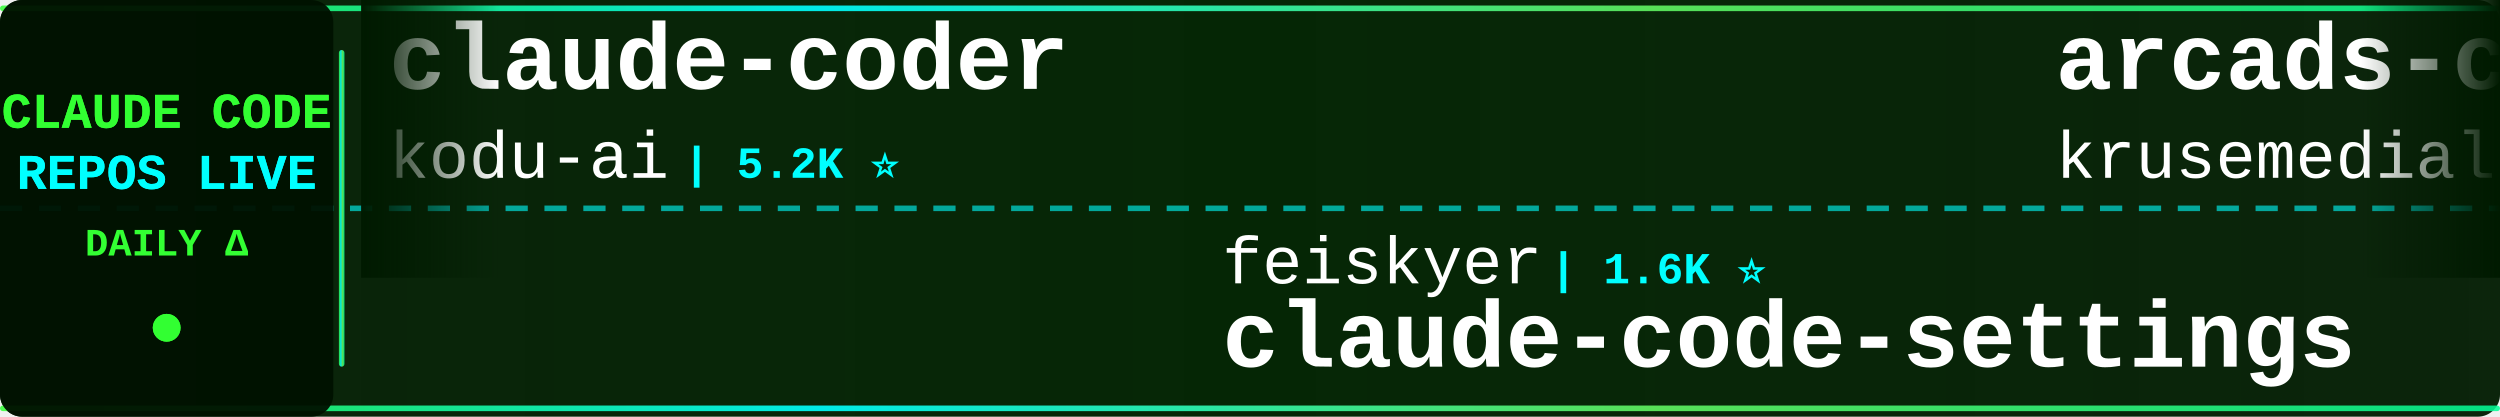
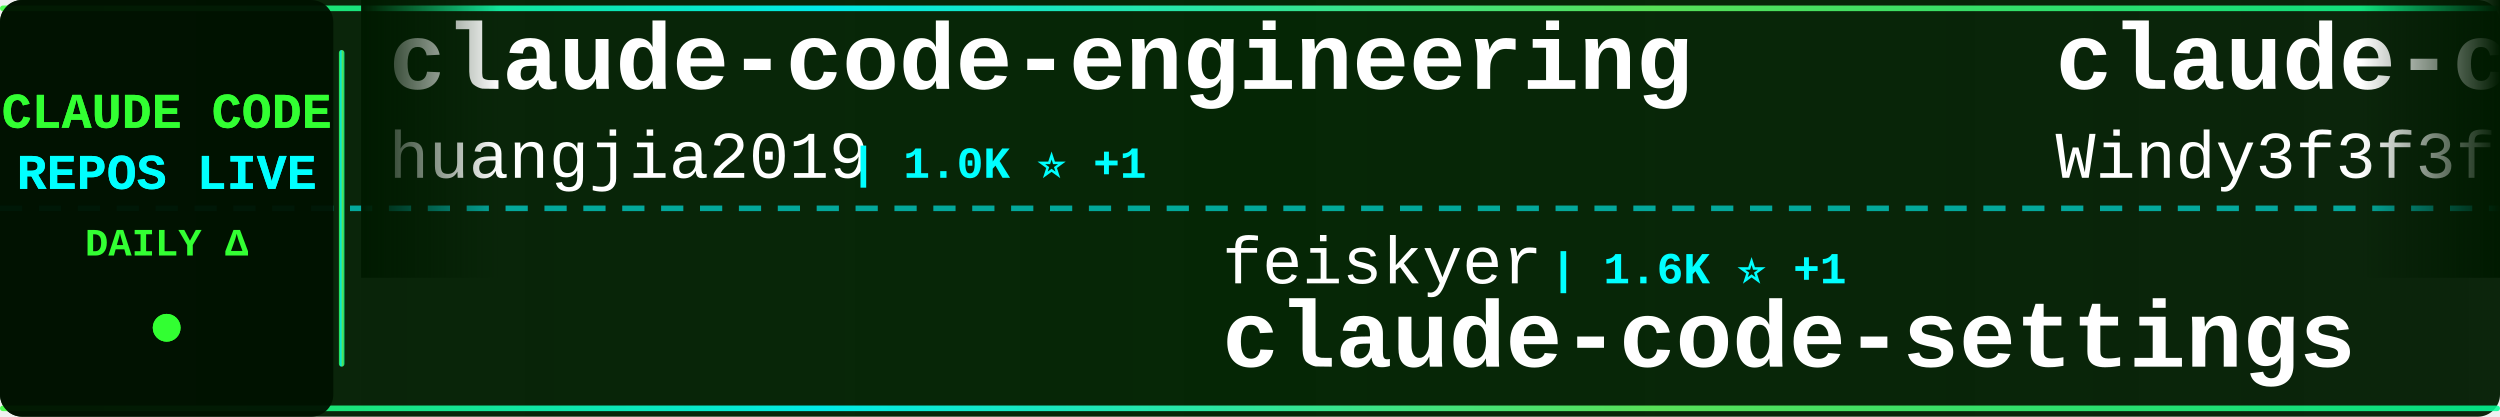
<svg xmlns="http://www.w3.org/2000/svg" width="900" height="150">
  <defs>
    <linearGradient id="tickerBg" x1="0%" y1="0%" x2="100%" y2="0%">
      <stop offset="0%" style="stop-color:#001a00;stop-opacity:0.95" />
      <stop offset="50%" style="stop-color:#002200;stop-opacity:0.98" />
      <stop offset="100%" style="stop-color:#001a00;stop-opacity:0.95" />
    </linearGradient>
    <linearGradient id="borderGrad" x1="0%" y1="0%" x2="100%" y2="0%">
      <stop offset="0%" style="stop-color:#33ff33;stop-opacity:0.85">
        <animate attributeName="stop-opacity" values="0.85;1;0.85" dur="2s" repeatCount="indefinite" />
      </stop>
      <stop offset="33%" style="stop-color:#00ffff;stop-opacity:0.9">
        <animate attributeName="stop-opacity" values="0.9;1;0.9" dur="2.2s" repeatCount="indefinite" />
      </stop>
      <stop offset="66%" style="stop-color:#66ff66;stop-opacity:0.85">
        <animate attributeName="stop-opacity" values="0.85;1;0.85" dur="1.8s" repeatCount="indefinite" />
      </stop>
      <stop offset="100%" style="stop-color:#00ff99;stop-opacity:0.85">
        <animate attributeName="stop-opacity" values="0.85;1;0.85" dur="2s" repeatCount="indefinite" />
      </stop>
    </linearGradient>
    <filter id="textGlow">
      <feGaussianBlur stdDeviation="0.1" result="coloredBlur" />
      <feMerge>
        <feMergeNode in="coloredBlur" />
        <feMergeNode in="SourceGraphic" />
      </feMerge>
    </filter>
    <filter id="metricGlow">
      <feGaussianBlur stdDeviation="0.2" result="coloredBlur" />
      <feMerge>
        <feMergeNode in="coloredBlur" />
        <feMergeNode in="SourceGraphic" />
      </feMerge>
    </filter>
    <linearGradient id="leftFade" x1="0%" y1="0%" x2="100%" y2="0%">
      <stop offset="0%" style="stop-color:#001a00;stop-opacity:1" />
      <stop offset="100%" style="stop-color:#001a00;stop-opacity:0" />
    </linearGradient>
    <linearGradient id="rightFade" x1="0%" y1="0%" x2="100%" y2="0%">
      <stop offset="0%" style="stop-color:#001a00;stop-opacity:0" />
      <stop offset="100%" style="stop-color:#001a00;stop-opacity:1" />
    </linearGradient>
  </defs>
  <rect width="900" height="150" fill="url(#tickerBg)" rx="8" />
  <rect x="0" y="2" width="900" height="2" fill="url(#borderGrad)" rx="1" />
  <rect x="0" y="146" width="900" height="2" fill="url(#borderGrad)" rx="1" />
  <line x1="0" y1="75" x2="900" y2="75" stroke="#00ffff" stroke-width="2" stroke-dasharray="8 6" opacity="0.6" />
  <rect x="0" y="0" width="120" height="150" fill="#001100" opacity="0.95" rx="8" />
  <text x="60" y="46" font-family="'Courier New', monospace" font-size="18" font-weight="bold" fill="#33ff33" text-anchor="middle" filter="url(#textGlow)">
    CLAUDE CODE
  </text>
  <text x="60" y="68" font-family="'Courier New', monospace" font-size="18" font-weight="bold" fill="#00ffff" text-anchor="middle" filter="url(#textGlow)">
    REPOS LIVE
  </text>
  <text x="60" y="92" font-family="'Courier New', monospace" font-size="14" font-weight="bold" fill="#33ff33" text-anchor="middle">
    DAILY Δ
  </text>
  <circle cx="60" cy="118" r="5" fill="#33ff33" filter="url(#metricGlow)">
    <animate attributeName="r" values="4;6;4" dur="1.5s" repeatCount="indefinite" />
    <animate attributeName="opacity" values="0.6;1;0.6" dur="1.5s" repeatCount="indefinite" />
  </circle>
  <rect x="122" y="18" width="2" height="114" fill="url(#borderGrad)" rx="1" />
  <clipPath id="tickerClip">
    <rect x="130" y="0" width="770" height="150" />
  </clipPath>
  <g clip-path="url(#tickerClip)">
    <g id="tickerItems">
      <animateTransform attributeName="transform" attributeType="XML" type="translate" from="0 0" to="-3000 0" dur="54s" repeatCount="indefinite" />
      <g transform="translate(0, 0)">
-         <text x="140" y="32" font-family="'Courier New', monospace" font-size="34" font-weight="bold" fill="#ffffff">claude-coder</text>
-         <text x="140" y="64" font-family="'Courier New', monospace" font-size="24" font-weight="normal" fill="#ffffff" opacity="1.0">kodu-ai</text>
-         <text x="246" y="64" font-family="'Courier New', monospace" font-size="16" font-weight="bold" fill="#00ffff"> | 5.2K ⭐</text>
+         <text x="140" y="32" font-family="'Courier New', monospace" font-size="34" font-weight="bold" fill="#ffffff">claude-code-engineering</text>
+         <text x="140" y="64" font-family="'Courier New', monospace" font-size="24" font-weight="normal" fill="#ffffff" opacity="1.0">huangjia2019</text>
+         <text x="306" y="64" font-family="'Courier New', monospace" font-size="16" font-weight="bold" fill="#00ffff"> | 1.0K ⭐ +1</text>
      </g>
      <g transform="translate(300, 0)">
        <text x="140" y="102" font-family="'Courier New', monospace" font-size="24" font-weight="normal" fill="#ffffff" opacity="1.0">feiskyer</text>
-         <text x="258" y="102" font-family="'Courier New', monospace" font-size="16" font-weight="bold" fill="#00ffff"> | 1.6K ⭐</text>
+         <text x="258" y="102" font-family="'Courier New', monospace" font-size="16" font-weight="bold" fill="#00ffff"> | 1.6K ⭐ +1</text>
        <text x="140" y="132" font-family="'Courier New', monospace" font-size="34" font-weight="bold" fill="#ffffff">claude-code-settings</text>
      </g>
      <g transform="translate(600, 0)">
-         <text x="140" y="32" font-family="'Courier New', monospace" font-size="34" font-weight="bold" fill="#ffffff">arcads-claude-code</text>
-         <text x="140" y="64" font-family="'Courier New', monospace" font-size="24" font-weight="normal" fill="#ffffff" opacity="1.0">krusemediallc</text>
-         <text x="318" y="64" font-family="'Courier New', monospace" font-size="16" font-weight="bold" fill="#00ffff"> | 1.1K ⭐</text>
+         <text x="140" y="32" font-family="'Courier New', monospace" font-size="34" font-weight="bold" fill="#ffffff">claude-code-from-scratch</text>
+         <text x="140" y="64" font-family="'Courier New', monospace" font-size="24" font-weight="normal" fill="#ffffff" opacity="1.0">Windy3f3f3f3f</text>
+         <text x="318" y="64" font-family="'Courier New', monospace" font-size="16" font-weight="bold" fill="#00ffff"> | 2.5K ⭐ +2</text>
      </g>
      <g transform="translate(900, 0)">
-         <text x="140" y="102" font-family="'Courier New', monospace" font-size="24" font-weight="normal" fill="#ffffff" opacity="1.0">JrCx7scC</text>
-         <text x="258" y="102" font-family="'Courier New', monospace" font-size="16" font-weight="bold" fill="#00ffff"> | 372 ⭐</text>
-         <text x="140" y="132" font-family="'Courier New', monospace" font-size="34" font-weight="bold" fill="#ffffff">claude-code-source</text>
+         <text x="140" y="102" font-family="'Courier New', monospace" font-size="24" font-weight="normal" fill="#ffffff" opacity="1.0">ChinaSiro</text>
+         <text x="270" y="102" font-family="'Courier New', monospace" font-size="16" font-weight="bold" fill="#00ffff"> | 9.6K ⭐</text>
+         <text x="140" y="132" font-family="'Courier New', monospace" font-size="34" font-weight="bold" fill="#ffffff">claude-code-sourcemap</text>
      </g>
      <g transform="translate(1200, 0)">
-         <text x="140" y="32" font-family="'Courier New', monospace" font-size="34" font-weight="bold" fill="#ffffff">claude-code-source</text>
-         <text x="140" y="64" font-family="'Courier New', monospace" font-size="24" font-weight="normal" fill="#ffffff" opacity="1.0">AprilNEA</text>
-         <text x="258" y="64" font-family="'Courier New', monospace" font-size="16" font-weight="bold" fill="#00ffff"> | 394 ⭐</text>
+         <text x="140" y="32" font-family="'Courier New', monospace" font-size="34" font-weight="bold" fill="#ffffff">collection-claude-code-s...</text>
+         <text x="140" y="64" font-family="'Courier New', monospace" font-size="24" font-weight="normal" fill="#ffffff" opacity="1.0">chauncygu</text>
+         <text x="270" y="64" font-family="'Courier New', monospace" font-size="16" font-weight="bold" fill="#00ffff"> | 2.8K ⭐ +1</text>
      </g>
      <g transform="translate(1500, 0)">
-         <text x="140" y="102" font-family="'Courier New', monospace" font-size="24" font-weight="normal" fill="#ffffff" opacity="1.0">diet103</text>
-         <text x="246" y="102" font-family="'Courier New', monospace" font-size="16" font-weight="bold" fill="#00ffff"> | 10.0K ⭐</text>
-         <text x="140" y="132" font-family="'Courier New', monospace" font-size="34" font-weight="bold" fill="#ffffff">claude-code-infrastructu...</text>
+         <text x="140" y="102" font-family="'Courier New', monospace" font-size="24" font-weight="normal" fill="#ffffff" opacity="1.0">jqueryscript</text>
+         <text x="306" y="102" font-family="'Courier New', monospace" font-size="16" font-weight="bold" fill="#00ffff"> | 487 ⭐</text>
+         <text x="140" y="132" font-family="'Courier New', monospace" font-size="34" font-weight="bold" fill="#ffffff">awesome-claude-code</text>
      </g>
      <g transform="translate(1800, 0)">
-         <text x="140" y="32" font-family="'Courier New', monospace" font-size="34" font-weight="bold" fill="#ffffff">claude-code-hub</text>
-         <text x="140" y="64" font-family="'Courier New', monospace" font-size="24" font-weight="normal" fill="#ffffff" opacity="1.0">ding113</text>
-         <text x="246" y="64" font-family="'Courier New', monospace" font-size="16" font-weight="bold" fill="#00ffff"> | 3.3K ⭐ +2</text>
+         <text x="140" y="32" font-family="'Courier New', monospace" font-size="34" font-weight="bold" fill="#ffffff">edmunds-claude-code</text>
+         <text x="140" y="64" font-family="'Courier New', monospace" font-size="24" font-weight="normal" fill="#ffffff" opacity="1.0">edmund-io</text>
+         <text x="270" y="64" font-family="'Courier New', monospace" font-size="16" font-weight="bold" fill="#00ffff"> | 1.5K ⭐</text>
      </g>
      <g transform="translate(2100, 0)">
-         <text x="140" y="102" font-family="'Courier New', monospace" font-size="24" font-weight="normal" fill="#ffffff" opacity="1.0">zebbern</text>
-         <text x="246" y="102" font-family="'Courier New', monospace" font-size="16" font-weight="bold" fill="#00ffff"> | 4.5K ⭐</text>
-         <text x="140" y="132" font-family="'Courier New', monospace" font-size="34" font-weight="bold" fill="#ffffff">claude-code-guide</text>
+         <text x="140" y="102" font-family="'Courier New', monospace" font-size="24" font-weight="normal" fill="#ffffff" opacity="1.0">zstmfhy</text>
+         <text x="246" y="102" font-family="'Courier New', monospace" font-size="16" font-weight="bold" fill="#00ffff"> | 190 ⭐</text>
+         <text x="140" y="132" font-family="'Courier New', monospace" font-size="34" font-weight="bold" fill="#ffffff">Claude-code</text>
      </g>
      <g transform="translate(2400, 0)">
-         <text x="140" y="32" font-family="'Courier New', monospace" font-size="34" font-weight="bold" fill="#ffffff">claude-code-security-rev...</text>
-         <text x="140" y="64" font-family="'Courier New', monospace" font-size="24" font-weight="normal" fill="#ffffff" opacity="1.0">anthropics</text>
-         <text x="282" y="64" font-family="'Courier New', monospace" font-size="16" font-weight="bold" fill="#00ffff"> | 5.8K ⭐ +6</text>
+         <text x="140" y="32" font-family="'Courier New', monospace" font-size="34" font-weight="bold" fill="#ffffff">system_prompts_leaks</text>
+         <text x="140" y="64" font-family="'Courier New', monospace" font-size="24" font-weight="normal" fill="#ffffff" opacity="1.0">asgeirtj</text>
+         <text x="258" y="64" font-family="'Courier New', monospace" font-size="16" font-weight="bold" fill="#00ffff"> | 62.3K ⭐ +24</text>
      </g>
      <g transform="translate(2700, 0)">
-         <text x="140" y="102" font-family="'Courier New', monospace" font-size="24" font-weight="normal" fill="#ffffff" opacity="1.0">VILA-Lab</text>
-         <text x="258" y="102" font-family="'Courier New', monospace" font-size="16" font-weight="bold" fill="#00ffff"> | 2.0K ⭐ +1</text>
-         <text x="140" y="132" font-family="'Courier New', monospace" font-size="34" font-weight="bold" fill="#ffffff">Dive-into-Claude-Code</text>
+         <text x="140" y="102" font-family="'Courier New', monospace" font-size="24" font-weight="normal" fill="#ffffff" opacity="1.0">simonw</text>
+         <text x="234" y="102" font-family="'Courier New', monospace" font-size="16" font-weight="bold" fill="#00ffff"> | 1.7K ⭐</text>
+         <text x="140" y="132" font-family="'Courier New', monospace" font-size="34" font-weight="bold" fill="#ffffff">claude-code-transcripts</text>
      </g>
      <g transform="translate(3000, 0)">
-         <text x="140" y="32" font-family="'Courier New', monospace" font-size="34" font-weight="bold" fill="#ffffff">claude-coder</text>
-         <text x="140" y="64" font-family="'Courier New', monospace" font-size="24" font-weight="normal" fill="#ffffff" opacity="1.0">kodu-ai</text>
-         <text x="246" y="64" font-family="'Courier New', monospace" font-size="16" font-weight="bold" fill="#00ffff"> | 5.2K ⭐</text>
+         <text x="140" y="32" font-family="'Courier New', monospace" font-size="34" font-weight="bold" fill="#ffffff">claude-code-engineering</text>
+         <text x="140" y="64" font-family="'Courier New', monospace" font-size="24" font-weight="normal" fill="#ffffff" opacity="1.0">huangjia2019</text>
+         <text x="306" y="64" font-family="'Courier New', monospace" font-size="16" font-weight="bold" fill="#00ffff"> | 1.0K ⭐ +1</text>
      </g>
      <g transform="translate(3300, 0)">
        <text x="140" y="102" font-family="'Courier New', monospace" font-size="24" font-weight="normal" fill="#ffffff" opacity="1.0">feiskyer</text>
-         <text x="258" y="102" font-family="'Courier New', monospace" font-size="16" font-weight="bold" fill="#00ffff"> | 1.6K ⭐</text>
+         <text x="258" y="102" font-family="'Courier New', monospace" font-size="16" font-weight="bold" fill="#00ffff"> | 1.6K ⭐ +1</text>
        <text x="140" y="132" font-family="'Courier New', monospace" font-size="34" font-weight="bold" fill="#ffffff">claude-code-settings</text>
      </g>
      <g transform="translate(3600, 0)">
-         <text x="140" y="32" font-family="'Courier New', monospace" font-size="34" font-weight="bold" fill="#ffffff">arcads-claude-code</text>
-         <text x="140" y="64" font-family="'Courier New', monospace" font-size="24" font-weight="normal" fill="#ffffff" opacity="1.0">krusemediallc</text>
-         <text x="318" y="64" font-family="'Courier New', monospace" font-size="16" font-weight="bold" fill="#00ffff"> | 1.1K ⭐</text>
+         <text x="140" y="32" font-family="'Courier New', monospace" font-size="34" font-weight="bold" fill="#ffffff">claude-code-from-scratch</text>
+         <text x="140" y="64" font-family="'Courier New', monospace" font-size="24" font-weight="normal" fill="#ffffff" opacity="1.0">Windy3f3f3f3f</text>
+         <text x="318" y="64" font-family="'Courier New', monospace" font-size="16" font-weight="bold" fill="#00ffff"> | 2.5K ⭐ +2</text>
      </g>
      <g transform="translate(3900, 0)">
-         <text x="140" y="102" font-family="'Courier New', monospace" font-size="24" font-weight="normal" fill="#ffffff" opacity="1.0">JrCx7scC</text>
-         <text x="258" y="102" font-family="'Courier New', monospace" font-size="16" font-weight="bold" fill="#00ffff"> | 372 ⭐</text>
-         <text x="140" y="132" font-family="'Courier New', monospace" font-size="34" font-weight="bold" fill="#ffffff">claude-code-source</text>
+         <text x="140" y="102" font-family="'Courier New', monospace" font-size="24" font-weight="normal" fill="#ffffff" opacity="1.0">ChinaSiro</text>
+         <text x="270" y="102" font-family="'Courier New', monospace" font-size="16" font-weight="bold" fill="#00ffff"> | 9.6K ⭐</text>
+         <text x="140" y="132" font-family="'Courier New', monospace" font-size="34" font-weight="bold" fill="#ffffff">claude-code-sourcemap</text>
      </g>
    </g>
  </g>
  <rect x="130" y="0" width="50" height="100" fill="url(#leftFade)" />
  <rect x="850" y="0" width="50" height="100" fill="url(#rightFade)" />
</svg>
